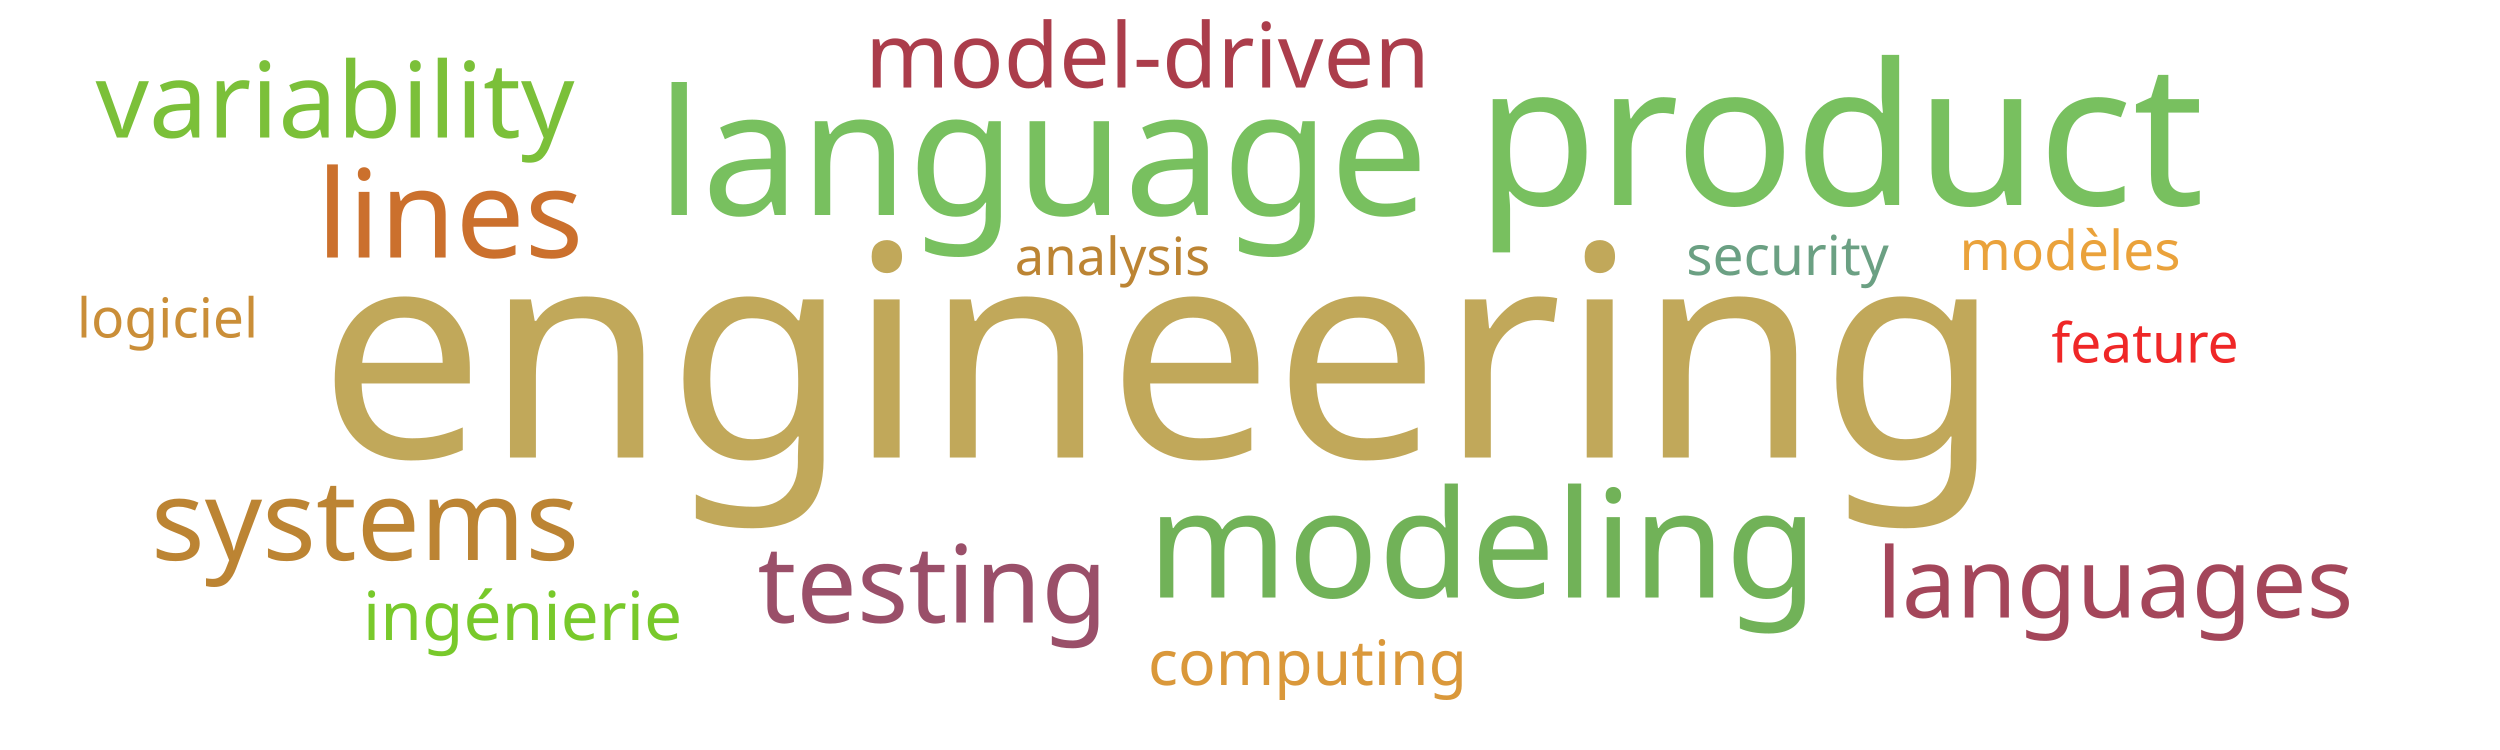
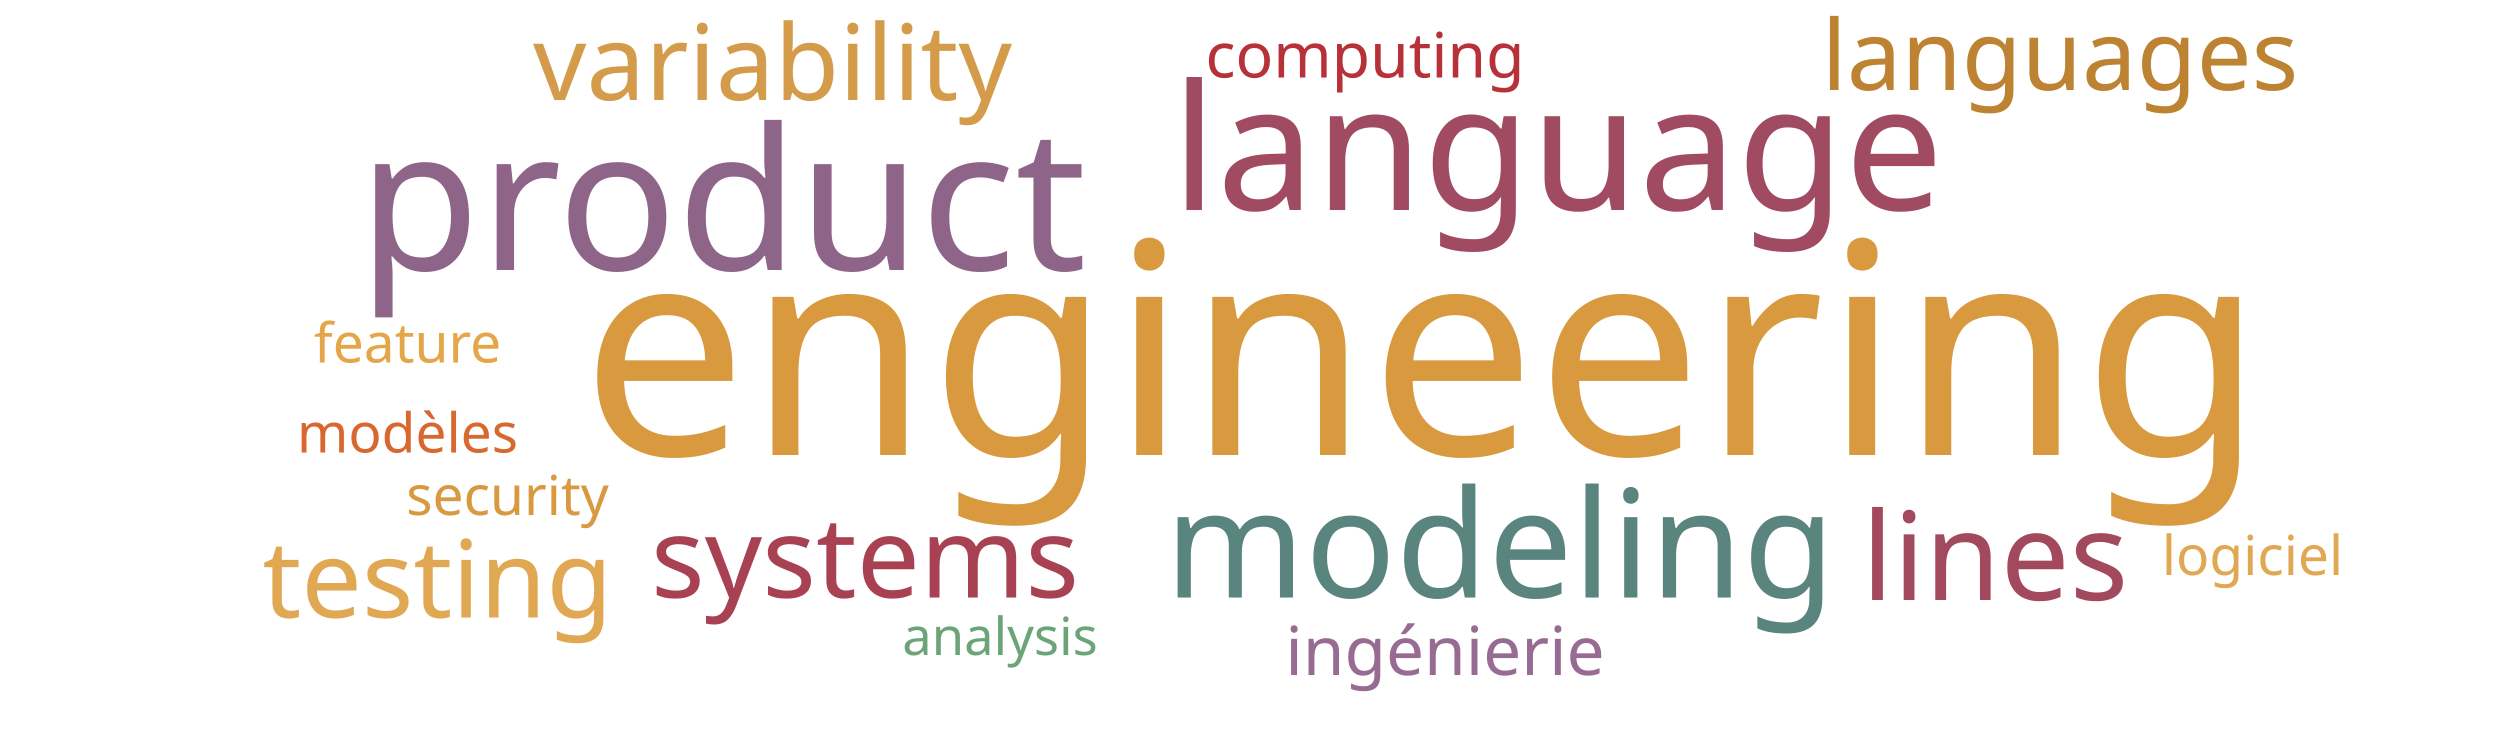
<svg xmlns="http://www.w3.org/2000/svg" width="1000" height="300">
  <g transform="translate(500, 150)">
-     <text text-anchor="middle" style="font-family: Impact; font-size: 118px; fill: #c1a85a" transform="translate(-36,33)rotate(0)">engineering</text>
-     <text text-anchor="middle" style="font-family: Impact; font-size: 79px; fill: #78c05f" transform="translate(236,-68)rotate(0)">product</text>
-     <text text-anchor="middle" style="font-family: Impact; font-size: 70px; fill: #78c05f" transform="translate(-83,-64)rotate(0)">language</text>
-     <text text-anchor="middle" style="font-family: Impact; font-size: 60px; fill: #71b258" transform="translate(93,89)rotate(0)">modeling</text>
-     <text text-anchor="middle" style="font-family: Impact; font-size: 49px; fill: #cb702d" transform="translate(-320,-47)rotate(0)">lines</text>
-     <text text-anchor="middle" style="font-family: Impact; font-size: 45px; fill: #bc8433" transform="translate(-354,74)rotate(0)">systems</text>
-     <text text-anchor="middle" style="font-family: Impact; font-size: 43px; fill: #9a4f69" transform="translate(-127,99)rotate(0)">testing</text>
-     <text text-anchor="middle" style="font-family: Impact; font-size: 42px; fill: #7bc039" transform="translate(-366,-95)rotate(0)">variability</text>
-     <text text-anchor="middle" style="font-family: Impact; font-size: 39px; fill: #a4465a" transform="translate(346,97)rotate(0)">languages</text>
-     <text text-anchor="middle" style="font-family: Impact; font-size: 36px; fill: #ab3d4b" transform="translate(-41,-115)rotate(0)">model-driven</text>
-     <text text-anchor="middle" style="font-family: Impact; font-size: 27px; fill: #78c92b" transform="translate(-291,106)rotate(0)">ingénierie</text>
-     <text text-anchor="middle" style="font-family: Impact; font-size: 25px; fill: #da983a" transform="translate(23,124)rotate(0)">computing</text>
-     <text text-anchor="middle" style="font-family: Impact; font-size: 22px; fill: #6ba083" transform="translate(215,-40)rotate(0)">security</text>
-     <text text-anchor="middle" style="font-family: Impact; font-size: 22px; fill: #ef2727" transform="translate(358,-5)rotate(0)">feature</text>
-     <text text-anchor="middle" style="font-family: Impact; font-size: 22px; fill: #eaa23b" transform="translate(328,-42)rotate(0)">modèles</text>
-     <text text-anchor="middle" style="font-family: Impact; font-size: 22px; fill: #ca8e38" transform="translate(-433,-15)rotate(0)">logiciel</text>
-     <text text-anchor="middle" style="font-family: Impact; font-size: 21px; fill: #bc8433" transform="translate(-55,-40)rotate(0)">analysis</text>
+     <text text-anchor="middle" style="font-family: Impact; font-size: 118px; fill: #d8993f" transform="translate(69,32)rotate(0)">engineering</text>
+     <text text-anchor="middle" style="font-family: Impact; font-size: 79px; fill: #8e6488" transform="translate(-211,-42)rotate(0)">product</text>
+     <text text-anchor="middle" style="font-family: Impact; font-size: 70px; fill: #a04b62" transform="translate(123,-66)rotate(0)">language</text>
+     <text text-anchor="middle" style="font-family: Impact; font-size: 60px; fill: #5a847e" transform="translate(100,89)rotate(0)">modeling</text>
+     <text text-anchor="middle" style="font-family: Impact; font-size: 49px; fill: #a3495e" transform="translate(298,90)rotate(0)">lines</text>
+     <text text-anchor="middle" style="font-family: Impact; font-size: 45px; fill: #a84152" transform="translate(-154,89)rotate(0)">systems</text>
+     <text text-anchor="middle" style="font-family: Impact; font-size: 43px; fill: #e0a852" transform="translate(-325,97)rotate(0)">testing</text>
+     <text text-anchor="middle" style="font-family: Impact; font-size: 42px; fill: #d49c4a" transform="translate(-191,-110)rotate(0)">variability</text>
+     <text text-anchor="middle" style="font-family: Impact; font-size: 39px; fill: #bd8332" transform="translate(324,-114)rotate(0)">languages</text>
+     <text text-anchor="middle" style="font-family: Impact; font-size: 27px; fill: #986b92" transform="translate(78,120)rotate(0)">ingénierie</text>
+     <text text-anchor="middle" style="font-family: Impact; font-size: 25px; fill: #b63138" transform="translate(46,-119)rotate(0)">computing</text>
+     <text text-anchor="middle" style="font-family: Impact; font-size: 22px; fill: #d89940" transform="translate(-297,56)rotate(0)">security</text>
+     <text text-anchor="middle" style="font-family: Impact; font-size: 22px; fill: #e5a549" transform="translate(-337,-5)rotate(0)">feature</text>
+     <text text-anchor="middle" style="font-family: Impact; font-size: 22px; fill: #d8682f" transform="translate(-337,31)rotate(0)">modèles</text>
+     <text text-anchor="middle" style="font-family: Impact; font-size: 22px; fill: #e1a853" transform="translate(401,80)rotate(0)">logiciel</text>
+     <text text-anchor="middle" style="font-family: Impact; font-size: 21px; fill: #6ca47a" transform="translate(-100,112)rotate(0)">analysis</text>
  </g>
</svg>
